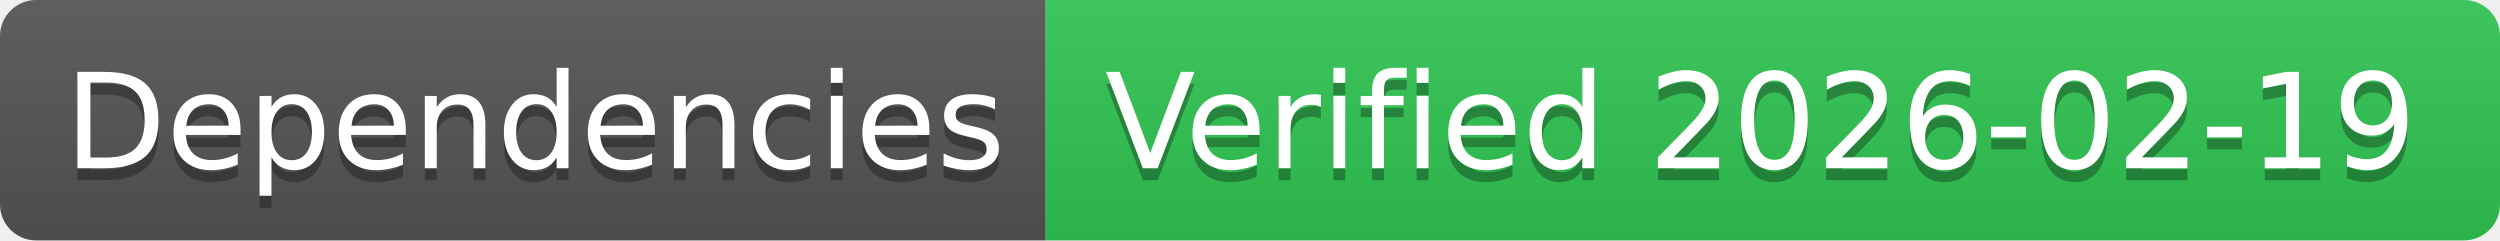
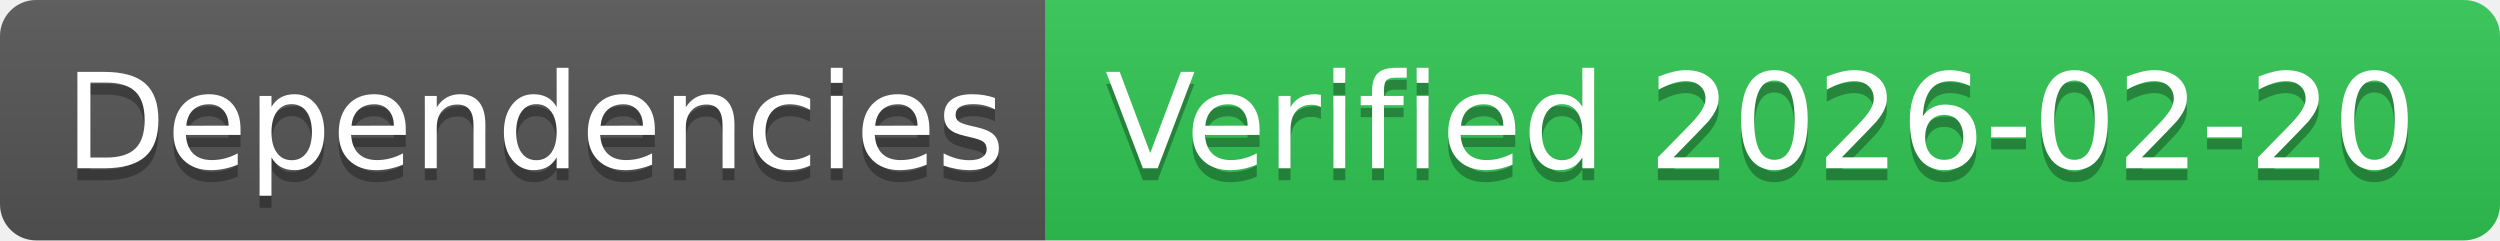
- <svg xmlns="http://www.w3.org/2000/svg" width="208" height="20" role="img" aria-label="Dependencies: Verified 2026-02-19">
+ <svg xmlns="http://www.w3.org/2000/svg" width="208" height="20" role="img" aria-label="Dependencies: Verified 2026-02-20">
  <linearGradient id="s" x2="0" y2="100%">
    <stop offset="0" stop-color="#bbb" stop-opacity=".1" />
    <stop offset="1" stop-opacity=".1" />
  </linearGradient>
  <clipPath id="r">
    <rect width="208" height="20" rx="3" fill="#fff" />
  </clipPath>
  <g clip-path="url(#r)">
    <rect width="87" height="20" fill="#555" />
    <rect x="87" width="121" height="20" fill="#31c653" />
    <rect width="208" height="20" fill="url(#s)" />
  </g>
  <g fill="#fff" text-anchor="middle" font-family="Verdana,Geneva,DejaVu Sans,sans-serif" text-rendering="geometricPrecision" font-size="110">
    <text aria-hidden="true" x="445" y="150" fill="#010101" fill-opacity=".3" transform="scale(.1)" textLength="770">Dependencies</text>
    <text x="445" y="140" transform="scale(.1)" fill="#fff" textLength="770">Dependencies</text>
-     <text aria-hidden="true" x="1465" y="150" fill="#010101" fill-opacity=".3" transform="scale(.1)" textLength="1110">Verified 2026-02-19</text>
-     <text x="1465" y="140" transform="scale(.1)" fill="#fff" textLength="1110">Verified 2026-02-19</text>
+     <text aria-hidden="true" x="1465" y="150" fill="#010101" fill-opacity=".3" transform="scale(.1)" textLength="1110">Verified 2026-02-20</text>
+     <text x="1465" y="140" transform="scale(.1)" fill="#fff" textLength="1110">Verified 2026-02-20</text>
  </g>
</svg>
